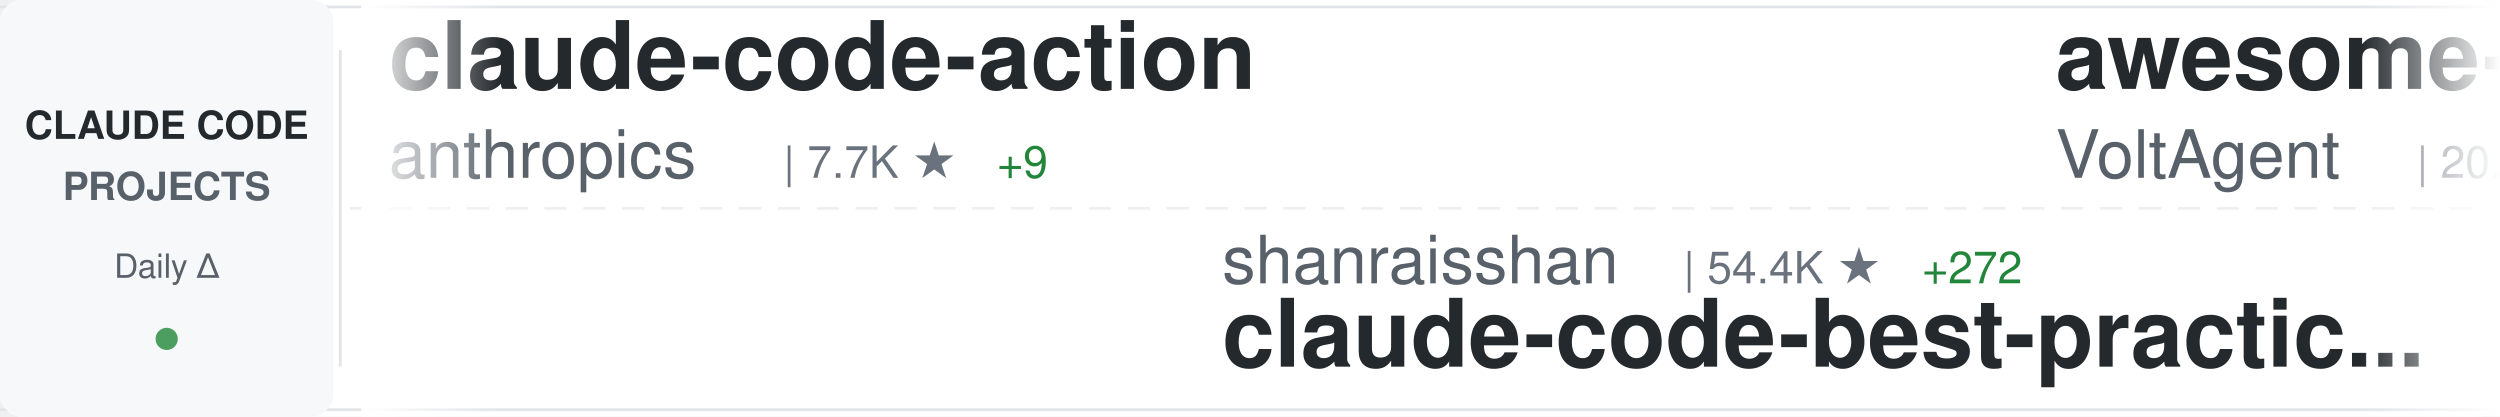
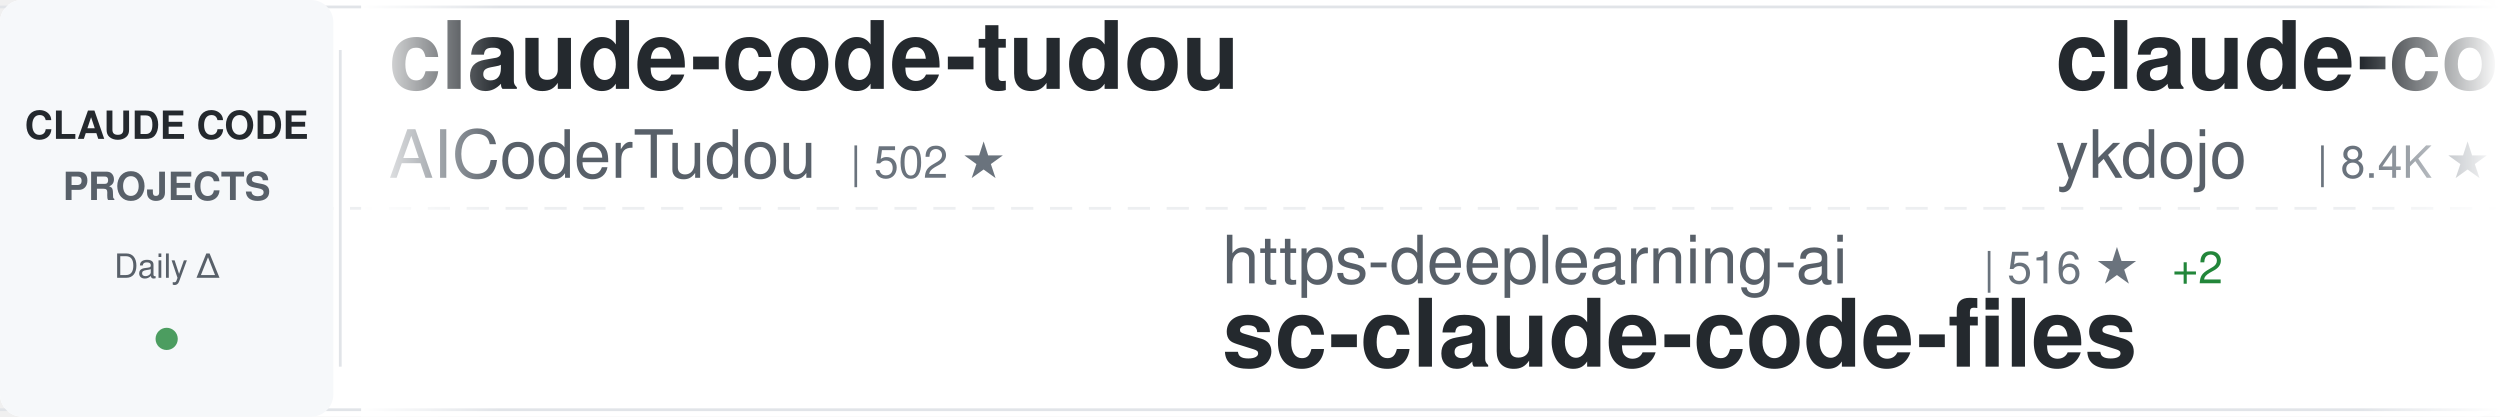
<svg xmlns="http://www.w3.org/2000/svg" width="900" height="150">
  <defs>
    <linearGradient id="awesomeLeftFade" x1="0%" y1="0%" x2="100%" y2="0%">
      <stop offset="0%" style="stop-color:#ffffff;stop-opacity:1" />
      <stop offset="100%" style="stop-color:#ffffff;stop-opacity:0" />
    </linearGradient>
    <linearGradient id="awesomeRightFade" x1="0%" y1="0%" x2="100%" y2="0%">
      <stop offset="0%" style="stop-color:#ffffff;stop-opacity:0" />
      <stop offset="100%" style="stop-color:#ffffff;stop-opacity:1" />
    </linearGradient>
  </defs>
  <rect width="900" height="150" fill="#ffffff" rx="8" />
  <rect x="0" y="2" width="900" height="1" fill="#e1e4e8" />
  <rect x="0" y="147" width="900" height="1" fill="#e1e4e8" />
  <line x1="0" y1="75" x2="900" y2="75" stroke="#e1e4e8" stroke-width="1" stroke-dasharray="8 6" opacity="0.6" />
  <rect x="0" y="0" width="120" height="150" fill="#f6f8fa" rx="8" />
  <text x="60" y="50" font-family="-apple-system, BlinkMacSystemFont, 'Segoe UI', Helvetica, Arial, sans-serif" font-size="14" font-weight="600" fill="#24292e" text-anchor="middle">CLAUDE CODE</text>
  <text x="60" y="72" font-family="-apple-system, BlinkMacSystemFont, 'Segoe UI', Helvetica, Arial, sans-serif" font-size="14" font-weight="600" fill="#586069" text-anchor="middle">PROJECTS</text>
  <text x="60" y="100" font-family="-apple-system, BlinkMacSystemFont, 'Segoe UI', Helvetica, Arial, sans-serif" font-size="12" font-weight="500" fill="#586069" text-anchor="middle">Daily Δ</text>
  <circle cx="60" cy="122" r="4" fill="#22863a" opacity="0.8" />
  <rect x="122" y="18" width="1" height="114" fill="#e1e4e8" />
  <clipPath id="awesomeTickerClip">
    <rect x="130" y="0" width="770" height="150" />
  </clipPath>
  <g clip-path="url(#awesomeTickerClip)">
    <g id="awesomeTickerItems">
      <animateTransform attributeName="transform" attributeType="XML" type="translate" from="0 0" to="-3000 0" dur="54s" repeatCount="indefinite" />
      <g transform="translate(0, 0)">
-         <text x="140" y="32" font-family="-apple-system, BlinkMacSystemFont, 'Segoe UI', Helvetica, Arial, sans-serif" font-size="34" font-weight="600" fill="#24292e">claude-code-action</text>
-         <text x="140" y="64" font-family="-apple-system, BlinkMacSystemFont, 'Segoe UI', Helvetica, Arial, sans-serif" font-size="24" font-weight="400" fill="#586069">anthropics</text>
-         <text x="282" y="64" font-family="-apple-system, BlinkMacSystemFont, 'Segoe UI', Helvetica, Arial, sans-serif" font-size="16" font-weight="500" fill="#6a737d">| 7.7K ★</text>
-         <text x="359" y="64" font-family="-apple-system, BlinkMacSystemFont, 'Segoe UI', Helvetica, Arial, sans-serif" font-size="16" font-weight="500" fill="#22863a"> +9</text>
+         <text x="140" y="32" font-family="-apple-system, BlinkMacSystemFont, 'Segoe UI', Helvetica, Arial, sans-serif" font-size="34" font-weight="600" fill="#24292e">claude-code-tudou</text>
+         <text x="140" y="64" font-family="-apple-system, BlinkMacSystemFont, 'Segoe UI', Helvetica, Arial, sans-serif" font-size="24" font-weight="400" fill="#586069">AICoderTudou</text>
+         <text x="306" y="64" font-family="-apple-system, BlinkMacSystemFont, 'Segoe UI', Helvetica, Arial, sans-serif" font-size="16" font-weight="500" fill="#6a737d">| 502 ★</text>
      </g>
      <g transform="translate(300, 0)">
-         <text x="140" y="102" font-family="-apple-system, BlinkMacSystemFont, 'Segoe UI', Helvetica, Arial, sans-serif" font-size="24" font-weight="400" fill="#586069">shanraisshan</text>
-         <text x="306" y="102" font-family="-apple-system, BlinkMacSystemFont, 'Segoe UI', Helvetica, Arial, sans-serif" font-size="16" font-weight="500" fill="#6a737d">| 54.4K ★</text>
-         <text x="392" y="102" font-family="-apple-system, BlinkMacSystemFont, 'Segoe UI', Helvetica, Arial, sans-serif" font-size="16" font-weight="500" fill="#22863a"> +272</text>
-         <text x="140" y="132" font-family="-apple-system, BlinkMacSystemFont, 'Segoe UI', Helvetica, Arial, sans-serif" font-size="34" font-weight="600" fill="#24292e">claude-code-best-practic...</text>
+         <text x="140" y="102" font-family="-apple-system, BlinkMacSystemFont, 'Segoe UI', Helvetica, Arial, sans-serif" font-size="24" font-weight="400" fill="#586069">https-deeplearning-ai</text>
+         <text x="414" y="102" font-family="-apple-system, BlinkMacSystemFont, 'Segoe UI', Helvetica, Arial, sans-serif" font-size="16" font-weight="500" fill="#6a737d">| 516 ★</text>
+         <text x="482" y="102" font-family="-apple-system, BlinkMacSystemFont, 'Segoe UI', Helvetica, Arial, sans-serif" font-size="16" font-weight="500" fill="#22863a"> +2</text>
+         <text x="140" y="132" font-family="-apple-system, BlinkMacSystemFont, 'Segoe UI', Helvetica, Arial, sans-serif" font-size="34" font-weight="600" fill="#24292e">sc-claude-code-files</text>
      </g>
      <g transform="translate(600, 0)">
-         <text x="140" y="32" font-family="-apple-system, BlinkMacSystemFont, 'Segoe UI', Helvetica, Arial, sans-serif" font-size="34" font-weight="600" fill="#24292e">awesome-claude-code-suba...</text>
-         <text x="140" y="64" font-family="-apple-system, BlinkMacSystemFont, 'Segoe UI', Helvetica, Arial, sans-serif" font-size="24" font-weight="400" fill="#586069">VoltAgent</text>
-         <text x="270" y="64" font-family="-apple-system, BlinkMacSystemFont, 'Segoe UI', Helvetica, Arial, sans-serif" font-size="16" font-weight="500" fill="#6a737d">| 20.3K ★</text>
-         <text x="356" y="64" font-family="-apple-system, BlinkMacSystemFont, 'Segoe UI', Helvetica, Arial, sans-serif" font-size="16" font-weight="500" fill="#22863a"> +75</text>
+         <text x="140" y="32" font-family="-apple-system, BlinkMacSystemFont, 'Segoe UI', Helvetica, Arial, sans-serif" font-size="34" font-weight="600" fill="#24292e">claude-code-tips</text>
+         <text x="140" y="64" font-family="-apple-system, BlinkMacSystemFont, 'Segoe UI', Helvetica, Arial, sans-serif" font-size="24" font-weight="400" fill="#586069">ykdojo</text>
+         <text x="234" y="64" font-family="-apple-system, BlinkMacSystemFont, 'Segoe UI', Helvetica, Arial, sans-serif" font-size="16" font-weight="500" fill="#6a737d">| 8.4K ★</text>
+         <text x="311" y="64" font-family="-apple-system, BlinkMacSystemFont, 'Segoe UI', Helvetica, Arial, sans-serif" font-size="16" font-weight="500" fill="#22863a"> +20</text>
      </g>
      <g transform="translate(900, 0)">
-         <text x="140" y="102" font-family="-apple-system, BlinkMacSystemFont, 'Segoe UI', Helvetica, Arial, sans-serif" font-size="24" font-weight="400" fill="#586069">diet103</text>
-         <text x="246" y="102" font-family="-apple-system, BlinkMacSystemFont, 'Segoe UI', Helvetica, Arial, sans-serif" font-size="16" font-weight="500" fill="#6a737d">| 9.7K ★</text>
-         <text x="323" y="102" font-family="-apple-system, BlinkMacSystemFont, 'Segoe UI', Helvetica, Arial, sans-serif" font-size="16" font-weight="500" fill="#22863a"> +5</text>
-         <text x="140" y="132" font-family="-apple-system, BlinkMacSystemFont, 'Segoe UI', Helvetica, Arial, sans-serif" font-size="34" font-weight="600" fill="#24292e">claude-code-infrastructu...</text>
+         <text x="140" y="102" font-family="-apple-system, BlinkMacSystemFont, 'Segoe UI', Helvetica, Arial, sans-serif" font-size="24" font-weight="400" fill="#586069">chauncygu</text>
+         <text x="270" y="102" font-family="-apple-system, BlinkMacSystemFont, 'Segoe UI', Helvetica, Arial, sans-serif" font-size="16" font-weight="500" fill="#6a737d">| 2.5K ★</text>
+         <text x="347" y="102" font-family="-apple-system, BlinkMacSystemFont, 'Segoe UI', Helvetica, Arial, sans-serif" font-size="16" font-weight="500" fill="#22863a"> +8</text>
+         <text x="140" y="132" font-family="-apple-system, BlinkMacSystemFont, 'Segoe UI', Helvetica, Arial, sans-serif" font-size="34" font-weight="600" fill="#24292e">collection-claude-code-s...</text>
      </g>
      <g transform="translate(1200, 0)">
-         <text x="140" y="32" font-family="-apple-system, BlinkMacSystemFont, 'Segoe UI', Helvetica, Arial, sans-serif" font-size="34" font-weight="600" fill="#24292e">claude-code-proxy</text>
-         <text x="140" y="64" font-family="-apple-system, BlinkMacSystemFont, 'Segoe UI', Helvetica, Arial, sans-serif" font-size="24" font-weight="400" fill="#586069">fuergaosi233</text>
-         <text x="306" y="64" font-family="-apple-system, BlinkMacSystemFont, 'Segoe UI', Helvetica, Arial, sans-serif" font-size="16" font-weight="500" fill="#6a737d">| 2.6K ★</text>
-         <text x="383" y="64" font-family="-apple-system, BlinkMacSystemFont, 'Segoe UI', Helvetica, Arial, sans-serif" font-size="16" font-weight="500" fill="#22863a"> +2</text>
+         <text x="140" y="32" font-family="-apple-system, BlinkMacSystemFont, 'Segoe UI', Helvetica, Arial, sans-serif" font-size="34" font-weight="600" fill="#24292e">claude-code-best-practic...</text>
+         <text x="140" y="64" font-family="-apple-system, BlinkMacSystemFont, 'Segoe UI', Helvetica, Arial, sans-serif" font-size="24" font-weight="400" fill="#586069">shanraisshan</text>
+         <text x="306" y="64" font-family="-apple-system, BlinkMacSystemFont, 'Segoe UI', Helvetica, Arial, sans-serif" font-size="16" font-weight="500" fill="#6a737d">| 54.4K ★</text>
+         <text x="392" y="64" font-family="-apple-system, BlinkMacSystemFont, 'Segoe UI', Helvetica, Arial, sans-serif" font-size="16" font-weight="500" fill="#22863a"> +275</text>
      </g>
      <g transform="translate(1500, 0)">
-         <text x="140" y="102" font-family="-apple-system, BlinkMacSystemFont, 'Segoe UI', Helvetica, Arial, sans-serif" font-size="24" font-weight="400" fill="#586069">lorryjovens-hub</text>
-         <text x="342" y="102" font-family="-apple-system, BlinkMacSystemFont, 'Segoe UI', Helvetica, Arial, sans-serif" font-size="16" font-weight="500" fill="#6a737d">| 1.6K ★</text>
-         <text x="419" y="102" font-family="-apple-system, BlinkMacSystemFont, 'Segoe UI', Helvetica, Arial, sans-serif" font-size="16" font-weight="500" fill="#22863a"> +6</text>
-         <text x="140" y="132" font-family="-apple-system, BlinkMacSystemFont, 'Segoe UI', Helvetica, Arial, sans-serif" font-size="34" font-weight="600" fill="#24292e">claude-code-rust</text>
+         <text x="140" y="102" font-family="-apple-system, BlinkMacSystemFont, 'Segoe UI', Helvetica, Arial, sans-serif" font-size="24" font-weight="400" fill="#586069">musistudio</text>
+         <text x="282" y="102" font-family="-apple-system, BlinkMacSystemFont, 'Segoe UI', Helvetica, Arial, sans-serif" font-size="16" font-weight="500" fill="#6a737d">| 34.3K ★</text>
+         <text x="368" y="102" font-family="-apple-system, BlinkMacSystemFont, 'Segoe UI', Helvetica, Arial, sans-serif" font-size="16" font-weight="500" fill="#22863a"> +38</text>
+         <text x="140" y="132" font-family="-apple-system, BlinkMacSystemFont, 'Segoe UI', Helvetica, Arial, sans-serif" font-size="34" font-weight="600" fill="#24292e">claude-code-router</text>
      </g>
      <g transform="translate(1800, 0)">
-         <text x="140" y="32" font-family="-apple-system, BlinkMacSystemFont, 'Segoe UI', Helvetica, Arial, sans-serif" font-size="34" font-weight="600" fill="#24292e">claude-code-source-build</text>
-         <text x="140" y="64" font-family="-apple-system, BlinkMacSystemFont, 'Segoe UI', Helvetica, Arial, sans-serif" font-size="24" font-weight="400" fill="#586069">andrew-kramer-inno</text>
-         <text x="378" y="64" font-family="-apple-system, BlinkMacSystemFont, 'Segoe UI', Helvetica, Arial, sans-serif" font-size="16" font-weight="500" fill="#6a737d">| 589 ★</text>
+         <text x="140" y="32" font-family="-apple-system, BlinkMacSystemFont, 'Segoe UI', Helvetica, Arial, sans-serif" font-size="34" font-weight="600" fill="#24292e">edmunds-claude-code</text>
+         <text x="140" y="64" font-family="-apple-system, BlinkMacSystemFont, 'Segoe UI', Helvetica, Arial, sans-serif" font-size="24" font-weight="400" fill="#586069">edmund-io</text>
+         <text x="270" y="64" font-family="-apple-system, BlinkMacSystemFont, 'Segoe UI', Helvetica, Arial, sans-serif" font-size="16" font-weight="500" fill="#6a737d">| 1.4K ★</text>
+         <text x="347" y="64" font-family="-apple-system, BlinkMacSystemFont, 'Segoe UI', Helvetica, Arial, sans-serif" font-size="16" font-weight="500" fill="#22863a"> +1</text>
      </g>
      <g transform="translate(2100, 0)">
-         <text x="140" y="102" font-family="-apple-system, BlinkMacSystemFont, 'Segoe UI', Helvetica, Arial, sans-serif" font-size="24" font-weight="400" fill="#586069">ghuntley</text>
-         <text x="258" y="102" font-family="-apple-system, BlinkMacSystemFont, 'Segoe UI', Helvetica, Arial, sans-serif" font-size="16" font-weight="500" fill="#6a737d">| 978 ★</text>
-         <text x="140" y="132" font-family="-apple-system, BlinkMacSystemFont, 'Segoe UI', Helvetica, Arial, sans-serif" font-size="34" font-weight="600" fill="#24292e">claude-code-source-code-...</text>
+         <text x="140" y="102" font-family="-apple-system, BlinkMacSystemFont, 'Segoe UI', Helvetica, Arial, sans-serif" font-size="24" font-weight="400" fill="#586069">farion1231</text>
+         <text x="282" y="102" font-family="-apple-system, BlinkMacSystemFont, 'Segoe UI', Helvetica, Arial, sans-serif" font-size="16" font-weight="500" fill="#6a737d">| 78.1K ★</text>
+         <text x="368" y="102" font-family="-apple-system, BlinkMacSystemFont, 'Segoe UI', Helvetica, Arial, sans-serif" font-size="16" font-weight="500" fill="#22863a"> +865</text>
+         <text x="140" y="132" font-family="-apple-system, BlinkMacSystemFont, 'Segoe UI', Helvetica, Arial, sans-serif" font-size="34" font-weight="600" fill="#24292e">cc-switch</text>
      </g>
      <g transform="translate(2400, 0)">
-         <text x="140" y="32" font-family="-apple-system, BlinkMacSystemFont, 'Segoe UI', Helvetica, Arial, sans-serif" font-size="34" font-weight="600" fill="#24292e">claude-code-book</text>
-         <text x="140" y="64" font-family="-apple-system, BlinkMacSystemFont, 'Segoe UI', Helvetica, Arial, sans-serif" font-size="24" font-weight="400" fill="#586069">lintsinghua</text>
-         <text x="294" y="64" font-family="-apple-system, BlinkMacSystemFont, 'Segoe UI', Helvetica, Arial, sans-serif" font-size="16" font-weight="500" fill="#6a737d">| 3.4K ★</text>
-         <text x="371" y="64" font-family="-apple-system, BlinkMacSystemFont, 'Segoe UI', Helvetica, Arial, sans-serif" font-size="16" font-weight="500" fill="#22863a"> +14</text>
+         <text x="140" y="32" font-family="-apple-system, BlinkMacSystemFont, 'Segoe UI', Helvetica, Arial, sans-serif" font-size="34" font-weight="600" fill="#24292e">claude-code-templates</text>
+         <text x="140" y="64" font-family="-apple-system, BlinkMacSystemFont, 'Segoe UI', Helvetica, Arial, sans-serif" font-size="24" font-weight="400" fill="#586069">davila7</text>
+         <text x="246" y="64" font-family="-apple-system, BlinkMacSystemFont, 'Segoe UI', Helvetica, Arial, sans-serif" font-size="16" font-weight="500" fill="#6a737d">| 27.5K ★</text>
+         <text x="332" y="64" font-family="-apple-system, BlinkMacSystemFont, 'Segoe UI', Helvetica, Arial, sans-serif" font-size="16" font-weight="500" fill="#22863a"> +27</text>
      </g>
      <g transform="translate(2700, 0)">
-         <text x="140" y="102" font-family="-apple-system, BlinkMacSystemFont, 'Segoe UI', Helvetica, Arial, sans-serif" font-size="24" font-weight="400" fill="#586069">darcyegb</text>
-         <text x="258" y="102" font-family="-apple-system, BlinkMacSystemFont, 'Segoe UI', Helvetica, Arial, sans-serif" font-size="16" font-weight="500" fill="#6a737d">| 701 ★</text>
-         <text x="326" y="102" font-family="-apple-system, BlinkMacSystemFont, 'Segoe UI', Helvetica, Arial, sans-serif" font-size="16" font-weight="500" fill="#22863a"> +1</text>
-         <text x="140" y="132" font-family="-apple-system, BlinkMacSystemFont, 'Segoe UI', Helvetica, Arial, sans-serif" font-size="34" font-weight="600" fill="#24292e">ClaudeCodeAgents</text>
+         <text x="140" y="102" font-family="-apple-system, BlinkMacSystemFont, 'Segoe UI', Helvetica, Arial, sans-serif" font-size="24" font-weight="400" fill="#586069">pengchengneo</text>
+         <text x="306" y="102" font-family="-apple-system, BlinkMacSystemFont, 'Segoe UI', Helvetica, Arial, sans-serif" font-size="16" font-weight="500" fill="#6a737d">| 1.4K ★</text>
+         <text x="383" y="102" font-family="-apple-system, BlinkMacSystemFont, 'Segoe UI', Helvetica, Arial, sans-serif" font-size="16" font-weight="500" fill="#22863a"> +6</text>
+         <text x="140" y="132" font-family="-apple-system, BlinkMacSystemFont, 'Segoe UI', Helvetica, Arial, sans-serif" font-size="34" font-weight="600" fill="#24292e">Claude-Code</text>
      </g>
      <g transform="translate(3000, 0)">
-         <text x="140" y="32" font-family="-apple-system, BlinkMacSystemFont, 'Segoe UI', Helvetica, Arial, sans-serif" font-size="34" font-weight="600" fill="#24292e">claude-code-action</text>
-         <text x="140" y="64" font-family="-apple-system, BlinkMacSystemFont, 'Segoe UI', Helvetica, Arial, sans-serif" font-size="24" font-weight="400" fill="#586069">anthropics</text>
-         <text x="282" y="64" font-family="-apple-system, BlinkMacSystemFont, 'Segoe UI', Helvetica, Arial, sans-serif" font-size="16" font-weight="500" fill="#6a737d">| 7.7K ★</text>
-         <text x="359" y="64" font-family="-apple-system, BlinkMacSystemFont, 'Segoe UI', Helvetica, Arial, sans-serif" font-size="16" font-weight="500" fill="#22863a"> +9</text>
+         <text x="140" y="32" font-family="-apple-system, BlinkMacSystemFont, 'Segoe UI', Helvetica, Arial, sans-serif" font-size="34" font-weight="600" fill="#24292e">claude-code-tudou</text>
+         <text x="140" y="64" font-family="-apple-system, BlinkMacSystemFont, 'Segoe UI', Helvetica, Arial, sans-serif" font-size="24" font-weight="400" fill="#586069">AICoderTudou</text>
+         <text x="306" y="64" font-family="-apple-system, BlinkMacSystemFont, 'Segoe UI', Helvetica, Arial, sans-serif" font-size="16" font-weight="500" fill="#6a737d">| 502 ★</text>
      </g>
      <g transform="translate(3300, 0)">
-         <text x="140" y="102" font-family="-apple-system, BlinkMacSystemFont, 'Segoe UI', Helvetica, Arial, sans-serif" font-size="24" font-weight="400" fill="#586069">shanraisshan</text>
-         <text x="306" y="102" font-family="-apple-system, BlinkMacSystemFont, 'Segoe UI', Helvetica, Arial, sans-serif" font-size="16" font-weight="500" fill="#6a737d">| 54.4K ★</text>
-         <text x="392" y="102" font-family="-apple-system, BlinkMacSystemFont, 'Segoe UI', Helvetica, Arial, sans-serif" font-size="16" font-weight="500" fill="#22863a"> +272</text>
-         <text x="140" y="132" font-family="-apple-system, BlinkMacSystemFont, 'Segoe UI', Helvetica, Arial, sans-serif" font-size="34" font-weight="600" fill="#24292e">claude-code-best-practic...</text>
+         <text x="140" y="102" font-family="-apple-system, BlinkMacSystemFont, 'Segoe UI', Helvetica, Arial, sans-serif" font-size="24" font-weight="400" fill="#586069">https-deeplearning-ai</text>
+         <text x="414" y="102" font-family="-apple-system, BlinkMacSystemFont, 'Segoe UI', Helvetica, Arial, sans-serif" font-size="16" font-weight="500" fill="#6a737d">| 516 ★</text>
+         <text x="482" y="102" font-family="-apple-system, BlinkMacSystemFont, 'Segoe UI', Helvetica, Arial, sans-serif" font-size="16" font-weight="500" fill="#22863a"> +2</text>
+         <text x="140" y="132" font-family="-apple-system, BlinkMacSystemFont, 'Segoe UI', Helvetica, Arial, sans-serif" font-size="34" font-weight="600" fill="#24292e">sc-claude-code-files</text>
      </g>
      <g transform="translate(3600, 0)">
-         <text x="140" y="32" font-family="-apple-system, BlinkMacSystemFont, 'Segoe UI', Helvetica, Arial, sans-serif" font-size="34" font-weight="600" fill="#24292e">awesome-claude-code-suba...</text>
-         <text x="140" y="64" font-family="-apple-system, BlinkMacSystemFont, 'Segoe UI', Helvetica, Arial, sans-serif" font-size="24" font-weight="400" fill="#586069">VoltAgent</text>
-         <text x="270" y="64" font-family="-apple-system, BlinkMacSystemFont, 'Segoe UI', Helvetica, Arial, sans-serif" font-size="16" font-weight="500" fill="#6a737d">| 20.3K ★</text>
-         <text x="356" y="64" font-family="-apple-system, BlinkMacSystemFont, 'Segoe UI', Helvetica, Arial, sans-serif" font-size="16" font-weight="500" fill="#22863a"> +75</text>
+         <text x="140" y="32" font-family="-apple-system, BlinkMacSystemFont, 'Segoe UI', Helvetica, Arial, sans-serif" font-size="34" font-weight="600" fill="#24292e">claude-code-tips</text>
+         <text x="140" y="64" font-family="-apple-system, BlinkMacSystemFont, 'Segoe UI', Helvetica, Arial, sans-serif" font-size="24" font-weight="400" fill="#586069">ykdojo</text>
+         <text x="234" y="64" font-family="-apple-system, BlinkMacSystemFont, 'Segoe UI', Helvetica, Arial, sans-serif" font-size="16" font-weight="500" fill="#6a737d">| 8.4K ★</text>
+         <text x="311" y="64" font-family="-apple-system, BlinkMacSystemFont, 'Segoe UI', Helvetica, Arial, sans-serif" font-size="16" font-weight="500" fill="#22863a"> +20</text>
      </g>
      <g transform="translate(3900, 0)">
-         <text x="140" y="102" font-family="-apple-system, BlinkMacSystemFont, 'Segoe UI', Helvetica, Arial, sans-serif" font-size="24" font-weight="400" fill="#586069">diet103</text>
-         <text x="246" y="102" font-family="-apple-system, BlinkMacSystemFont, 'Segoe UI', Helvetica, Arial, sans-serif" font-size="16" font-weight="500" fill="#6a737d">| 9.7K ★</text>
-         <text x="323" y="102" font-family="-apple-system, BlinkMacSystemFont, 'Segoe UI', Helvetica, Arial, sans-serif" font-size="16" font-weight="500" fill="#22863a"> +5</text>
-         <text x="140" y="132" font-family="-apple-system, BlinkMacSystemFont, 'Segoe UI', Helvetica, Arial, sans-serif" font-size="34" font-weight="600" fill="#24292e">claude-code-infrastructu...</text>
+         <text x="140" y="102" font-family="-apple-system, BlinkMacSystemFont, 'Segoe UI', Helvetica, Arial, sans-serif" font-size="24" font-weight="400" fill="#586069">chauncygu</text>
+         <text x="270" y="102" font-family="-apple-system, BlinkMacSystemFont, 'Segoe UI', Helvetica, Arial, sans-serif" font-size="16" font-weight="500" fill="#6a737d">| 2.5K ★</text>
+         <text x="347" y="102" font-family="-apple-system, BlinkMacSystemFont, 'Segoe UI', Helvetica, Arial, sans-serif" font-size="16" font-weight="500" fill="#22863a"> +8</text>
+         <text x="140" y="132" font-family="-apple-system, BlinkMacSystemFont, 'Segoe UI', Helvetica, Arial, sans-serif" font-size="34" font-weight="600" fill="#24292e">collection-claude-code-s...</text>
      </g>
    </g>
  </g>
  <rect x="130" y="0" width="50" height="150" fill="url(#awesomeLeftFade)" />
  <rect x="850" y="0" width="50" height="150" fill="url(#awesomeRightFade)" />
</svg>
